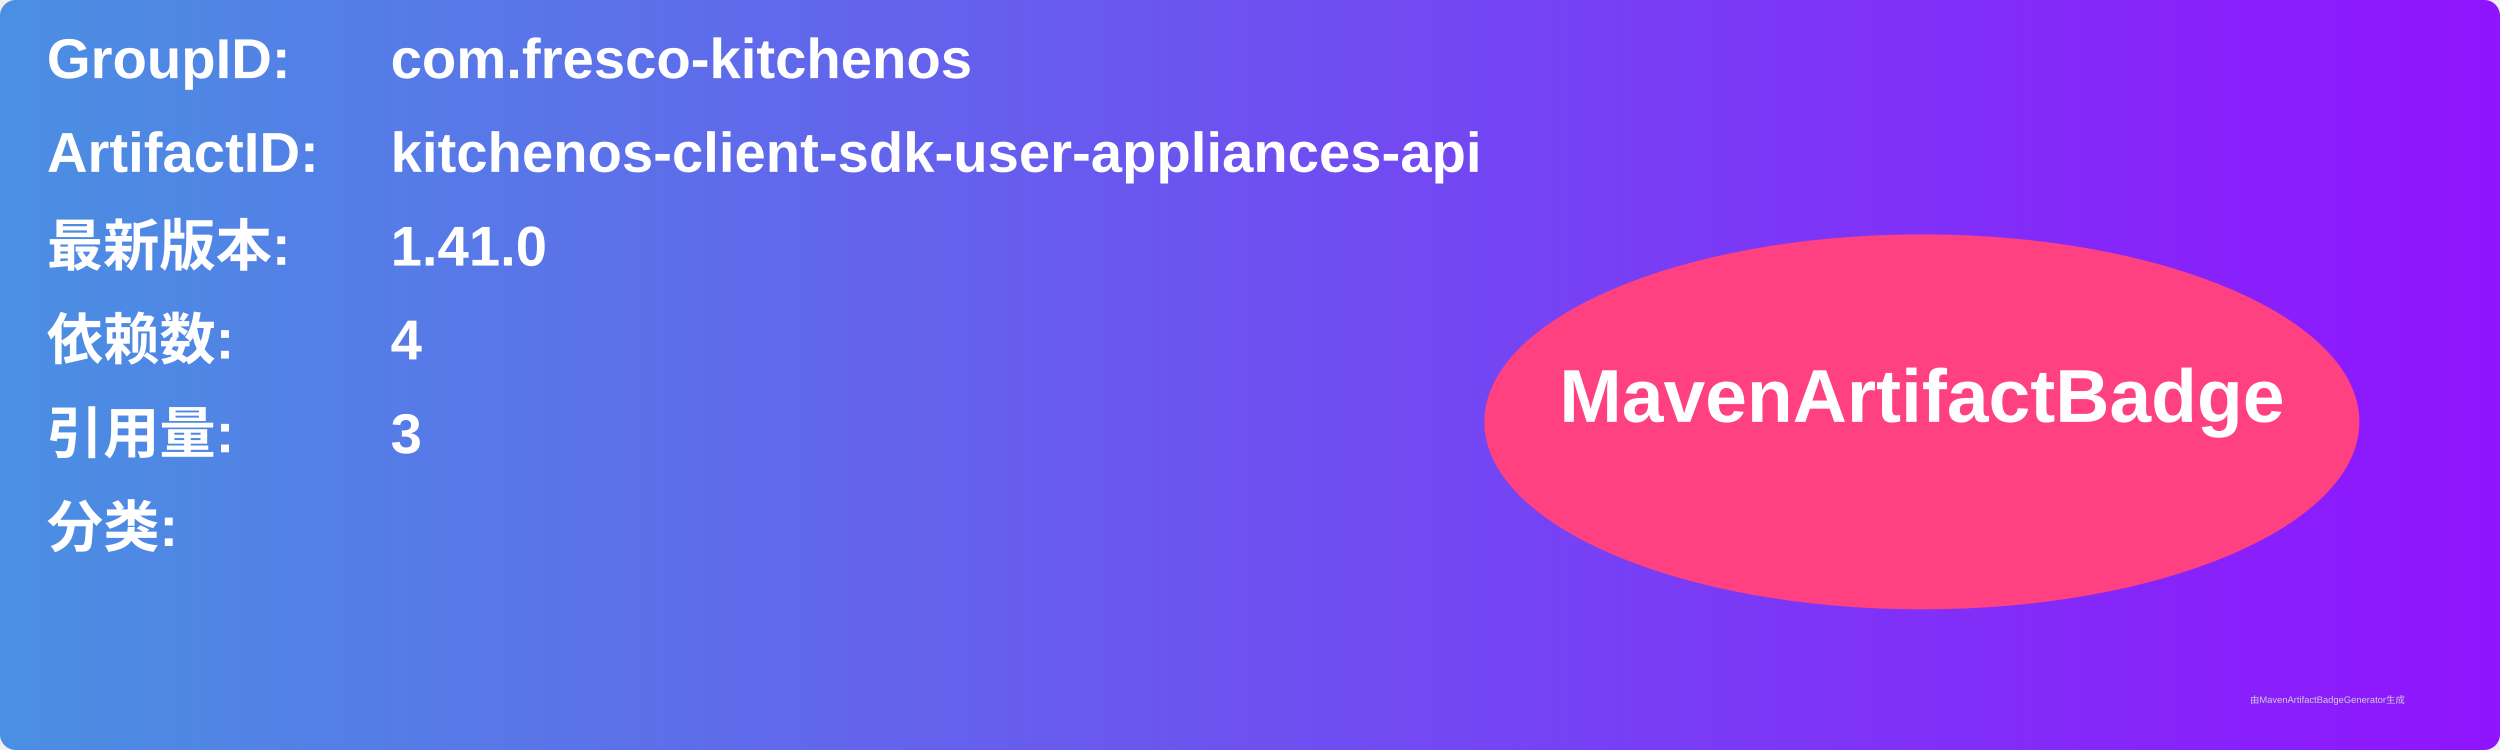
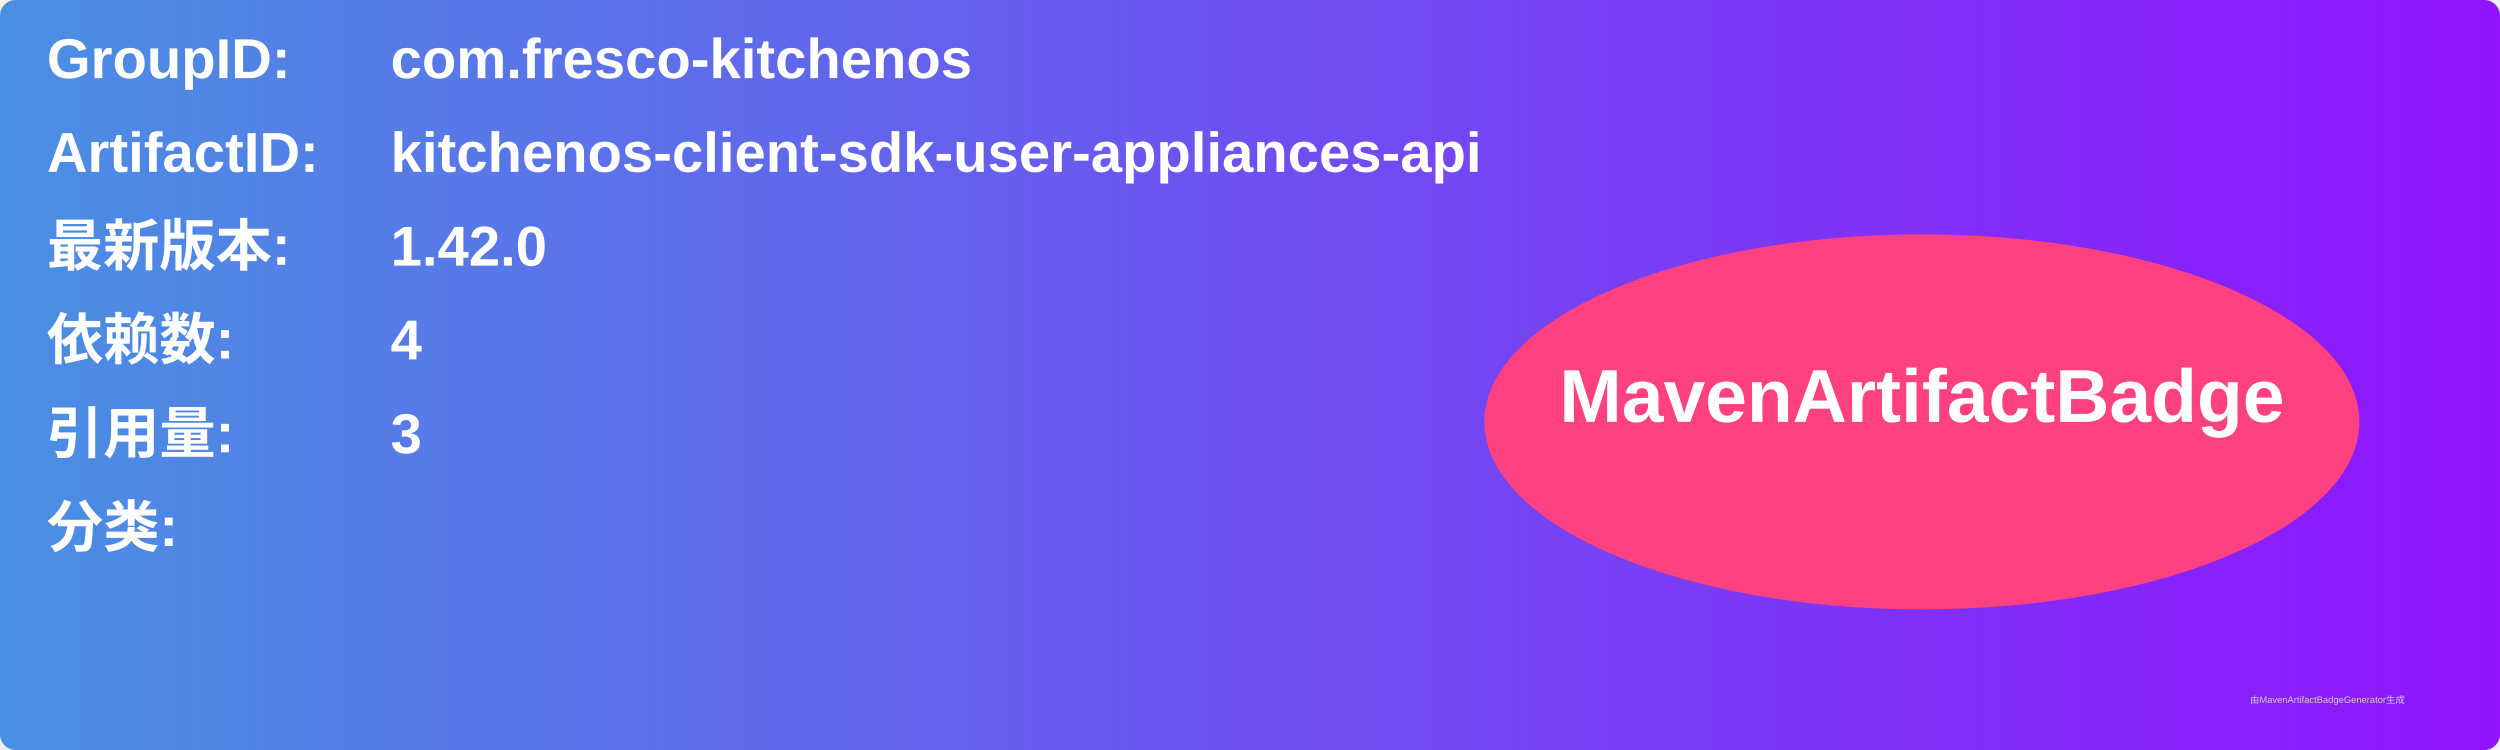
<svg xmlns="http://www.w3.org/2000/svg" width="800" height="240" viewBox="0 0 800 240">
  <linearGradient id="grad" x1="0%" y1="0%" x2="100%" y2="0%">
    <stop offset="0%" stop-color="#4a90e2" />
    <stop offset="100%" stop-color="#9013fe" />
  </linearGradient>
  <rect width="100%" height="100%" rx="5" ry="5" fill="url(#grad)" />
  <g transform="translate(15, 15)">
    <text x="0" y="10" font-family="Arial" font-size="18" fill="white" font-weight="bold" width="260">GroupID:</text>
    <text x="110" y="10" font-family="Arial" font-size="18" fill="white" font-weight="bold" width="460">com.fresco-kitchenos</text>
    <text x="0" y="40" font-family="Arial" font-size="18" fill="white" font-weight="bold" width="260">ArtifactID:</text>
    <text x="110" y="40" font-family="Arial" font-size="18" fill="white" font-weight="bold" width="460">kitchenos-client-sdk-user-appliances-api</text>
    <text x="0" y="70" font-family="Arial" font-size="18" fill="white" font-weight="bold">最新版本:</text>
    <text x="110" y="70" font-family="Arial" font-size="18" fill="white" font-weight="bold">
-       <tspan font-weight="bold">1.41.0</tspan>
+       <tspan font-weight="bold">1.42.0</tspan>
    </text>
    <text x="0" y="100" font-family="Arial" font-size="18" fill="white" font-weight="bold">依赖数: </text>
    <text x="110" y="100" font-family="Arial" font-size="18" fill="white">
      <tspan font-weight="bold">4</tspan>
    </text>
    <text x="0" y="130" font-family="Arial" font-size="18" fill="white" font-weight="bold">引用量: </text>
    <text x="110" y="130" font-family="Arial" font-size="18" fill="white">
      <tspan font-weight="bold">3</tspan>
    </text>
    <text x="0" y="160" font-family="Arial" font-size="18" fill="white" font-weight="bold">分类:</text>
    <text x="10" y="190" font-family="Arial" font-size="10" fill="white">
      <tspan font-weight="bold" />
    </text>
    <ellipse cx="600" cy="120" rx="140" ry="60" fill="#ff4081" />
    <text x="600" y="120" text-anchor="middle" font-family="Arial" font-size="24" fill="white" font-weight="bold">MavenArtifactBadge</text>
  </g>
  <text x="720" y="225" font-family="Arial" font-size="3" fill="#d0d0d0">由MavenArtifactBadgeGenerator生成</text>
</svg>
